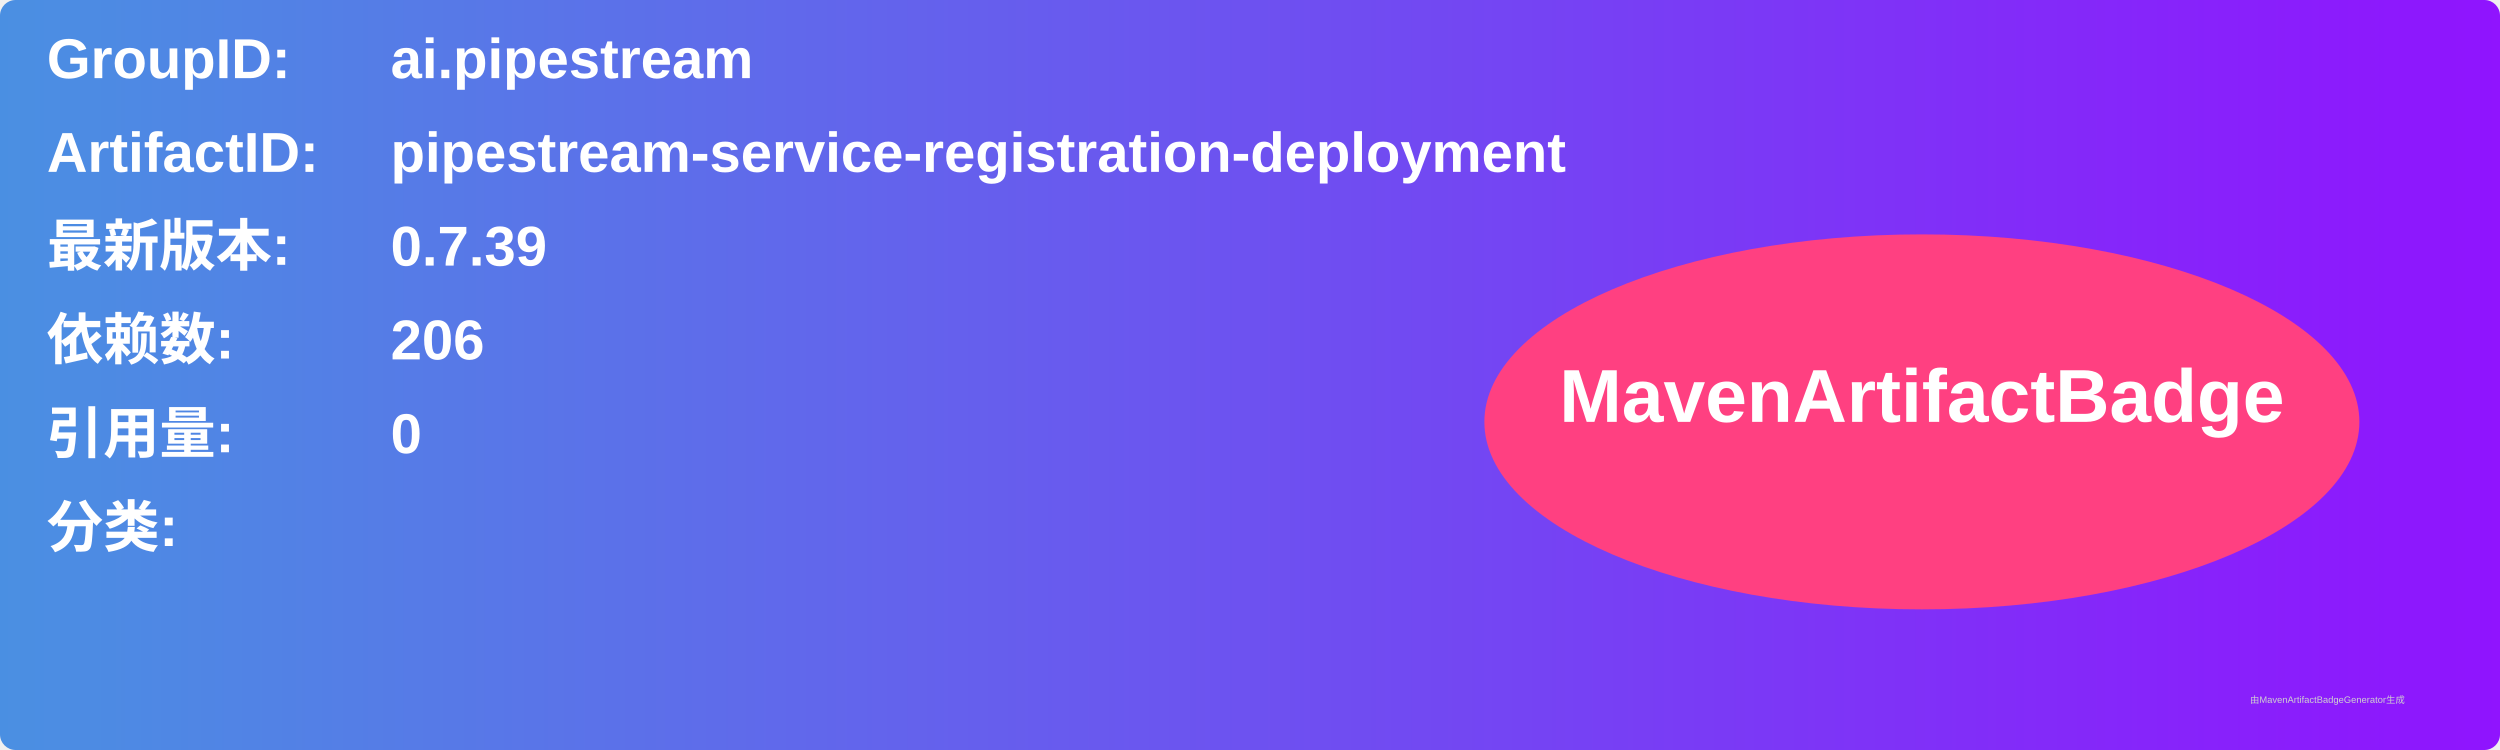
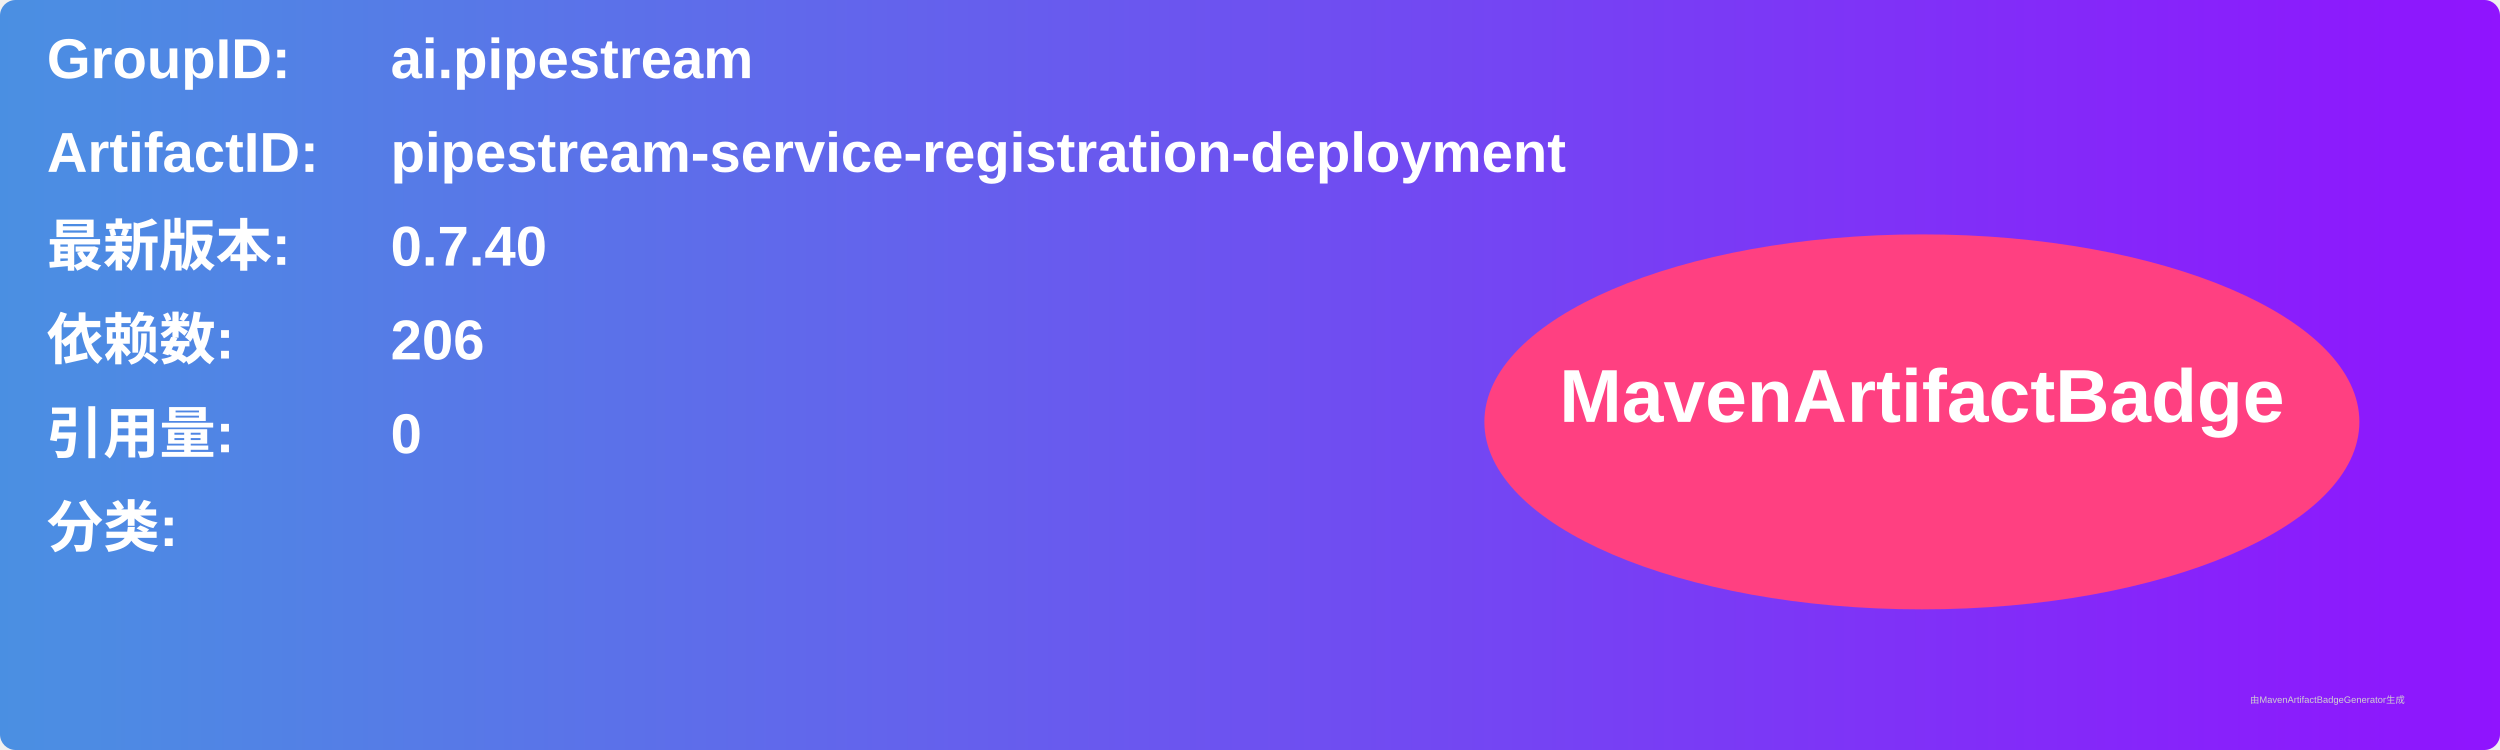
<svg xmlns="http://www.w3.org/2000/svg" width="800" height="240" viewBox="0 0 800 240">
  <linearGradient id="grad" x1="0%" y1="0%" x2="100%" y2="0%">
    <stop offset="0%" stop-color="#4a90e2" />
    <stop offset="100%" stop-color="#9013fe" />
  </linearGradient>
  <rect width="100%" height="100%" rx="5" ry="5" fill="url(#grad)" />
  <g transform="translate(15, 15)">
    <text x="0" y="10" font-family="Arial" font-size="18" fill="white" font-weight="bold" width="260">GroupID:</text>
    <text x="110" y="10" font-family="Arial" font-size="18" fill="white" font-weight="bold" width="460">ai.pipestream</text>
    <text x="0" y="40" font-family="Arial" font-size="18" fill="white" font-weight="bold" width="260">ArtifactID:</text>
    <text x="110" y="40" font-family="Arial" font-size="18" fill="white" font-weight="bold" width="460">pipestream-service-registration-deployment</text>
    <text x="0" y="70" font-family="Arial" font-size="18" fill="white" font-weight="bold">最新版本:</text>
    <text x="110" y="70" font-family="Arial" font-size="18" fill="white" font-weight="bold">
-       <tspan font-weight="bold">0.7.39</tspan>
+       <tspan font-weight="bold">0.7.40</tspan>
    </text>
    <text x="0" y="100" font-family="Arial" font-size="18" fill="white" font-weight="bold">依赖数: </text>
    <text x="110" y="100" font-family="Arial" font-size="18" fill="white">
      <tspan font-weight="bold">206</tspan>
    </text>
    <text x="0" y="130" font-family="Arial" font-size="18" fill="white" font-weight="bold">引用量: </text>
    <text x="110" y="130" font-family="Arial" font-size="18" fill="white">
      <tspan font-weight="bold">0</tspan>
    </text>
    <text x="0" y="160" font-family="Arial" font-size="18" fill="white" font-weight="bold">分类:</text>
    <text x="10" y="190" font-family="Arial" font-size="10" fill="white">
      <tspan font-weight="bold" />
    </text>
    <ellipse cx="600" cy="120" rx="140" ry="60" fill="#ff4081" />
    <text x="600" y="120" text-anchor="middle" font-family="Arial" font-size="24" fill="white" font-weight="bold">MavenArtifactBadge</text>
  </g>
  <text x="720" y="225" font-family="Arial" font-size="3" fill="#d0d0d0">由MavenArtifactBadgeGenerator生成</text>
</svg>
